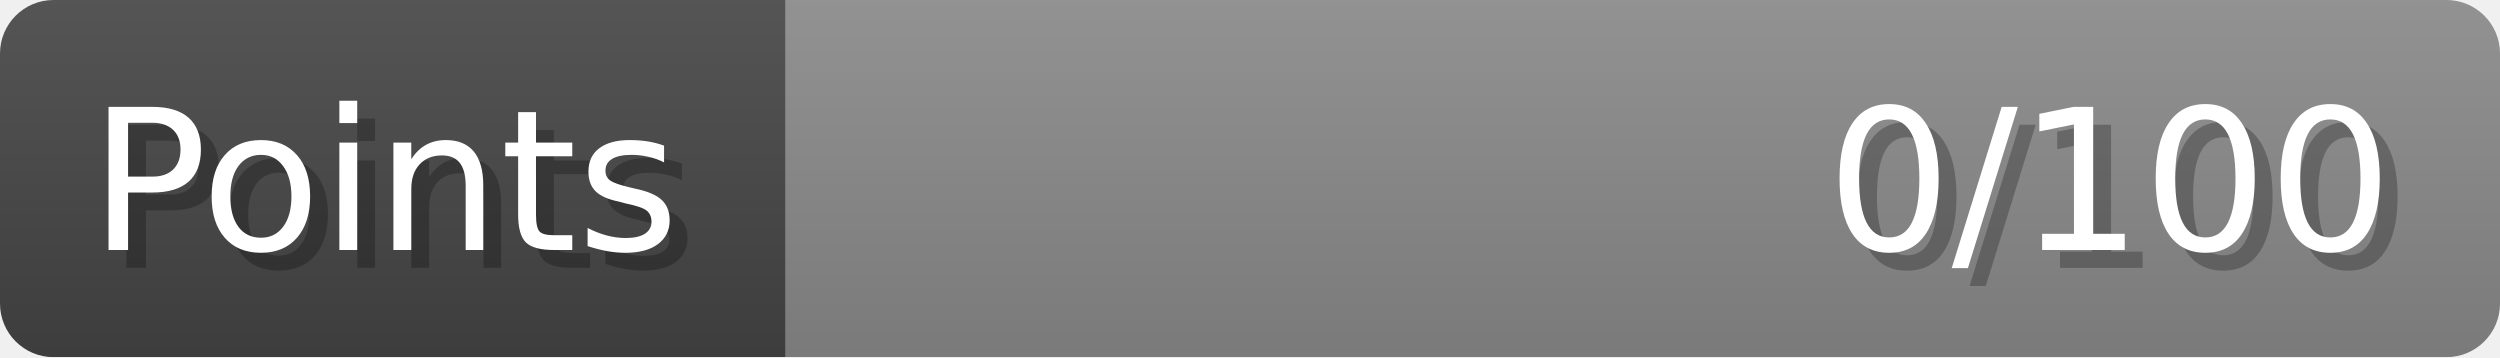
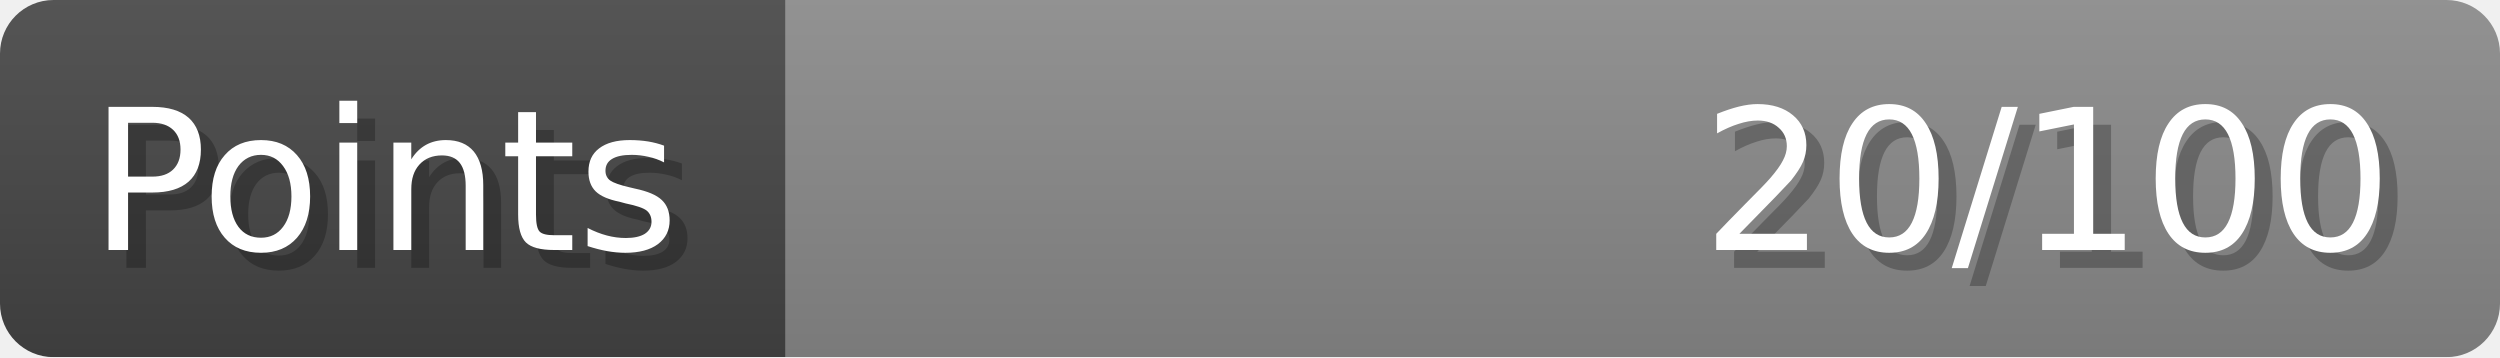
- <svg xmlns="http://www.w3.org/2000/svg" width="140px" height="20px" role="img" aria-label="Points: 0/100">
+ <svg xmlns="http://www.w3.org/2000/svg" width="140px" height="20px" role="img" aria-label="Points: 20/100">
  <linearGradient id="a" x2="0" y2="100%">
    <stop offset="0" stop-opacity=".1" stop-color="#EEE" />
    <stop offset="1" stop-opacity=".1" />
  </linearGradient>
  <mask id="m">
    <rect width="100%" height="100%" rx="3" fill="#FFF" />
  </mask>
  <g mask="url(#m)">
    <rect x="0" y="0" width="44" height="20" fill="#444" />
    <svg x="44" y="0" width="96" height="20">
      <rect width="100%" height="100%" fill="#888888" />
      <rect width="0%" height="100%" fill="#33CC11" transform="">
-         <animate attributeName="width" begin="0.5s" dur="600ms" from="0%" to="0%" repeatCount="1" fill="freeze" calcMode="spline" keyTimes="0; 1" keySplines="0.3, 0.61, 0.355, 1" />
+         <animate attributeName="width" begin="0.5s" dur="600ms" from="0%" to="20%" repeatCount="1" fill="freeze" calcMode="spline" keyTimes="0; 1" keySplines="0.3, 0.61, 0.355, 1" />
      </rect>
    </svg>
    <rect width="140" height="20" fill="url(#a)" />
  </g>
  <g aria-hidden="true" font-size="11" font-family="Verdana, DejaVu Sans, sans-serif" fill="#FFFFFF">
    <text x="6" y="15" fill="#000" opacity="0.25">Points</text>
    <text x="5" y="14">Points</text>
-     <text x="135" y="15" fill="#000" opacity="0.25" text-anchor="end">0/100</text>
-     <text x="134" y="14" text-anchor="end">0/100</text>
+     <text x="135" y="15" fill="#000" opacity="0.25" text-anchor="end">20/100</text>
+     <text x="134" y="14" text-anchor="end">20/100</text>
  </g>
</svg>
